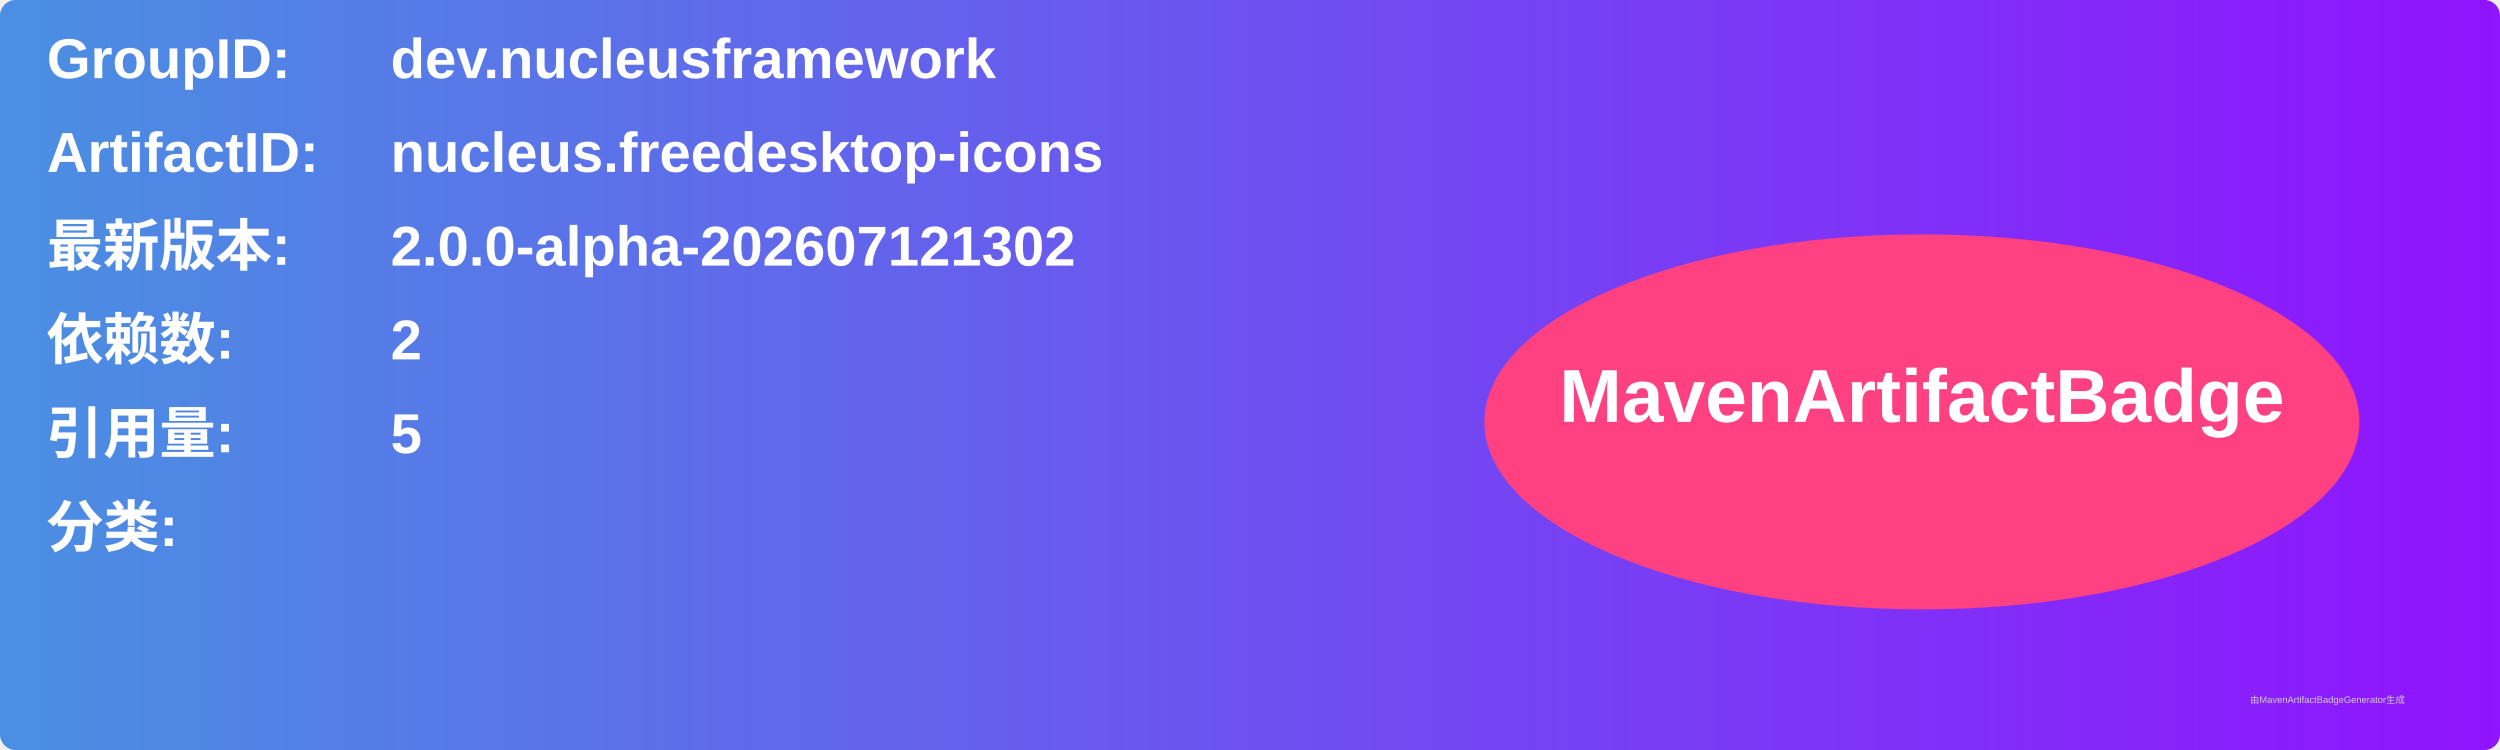
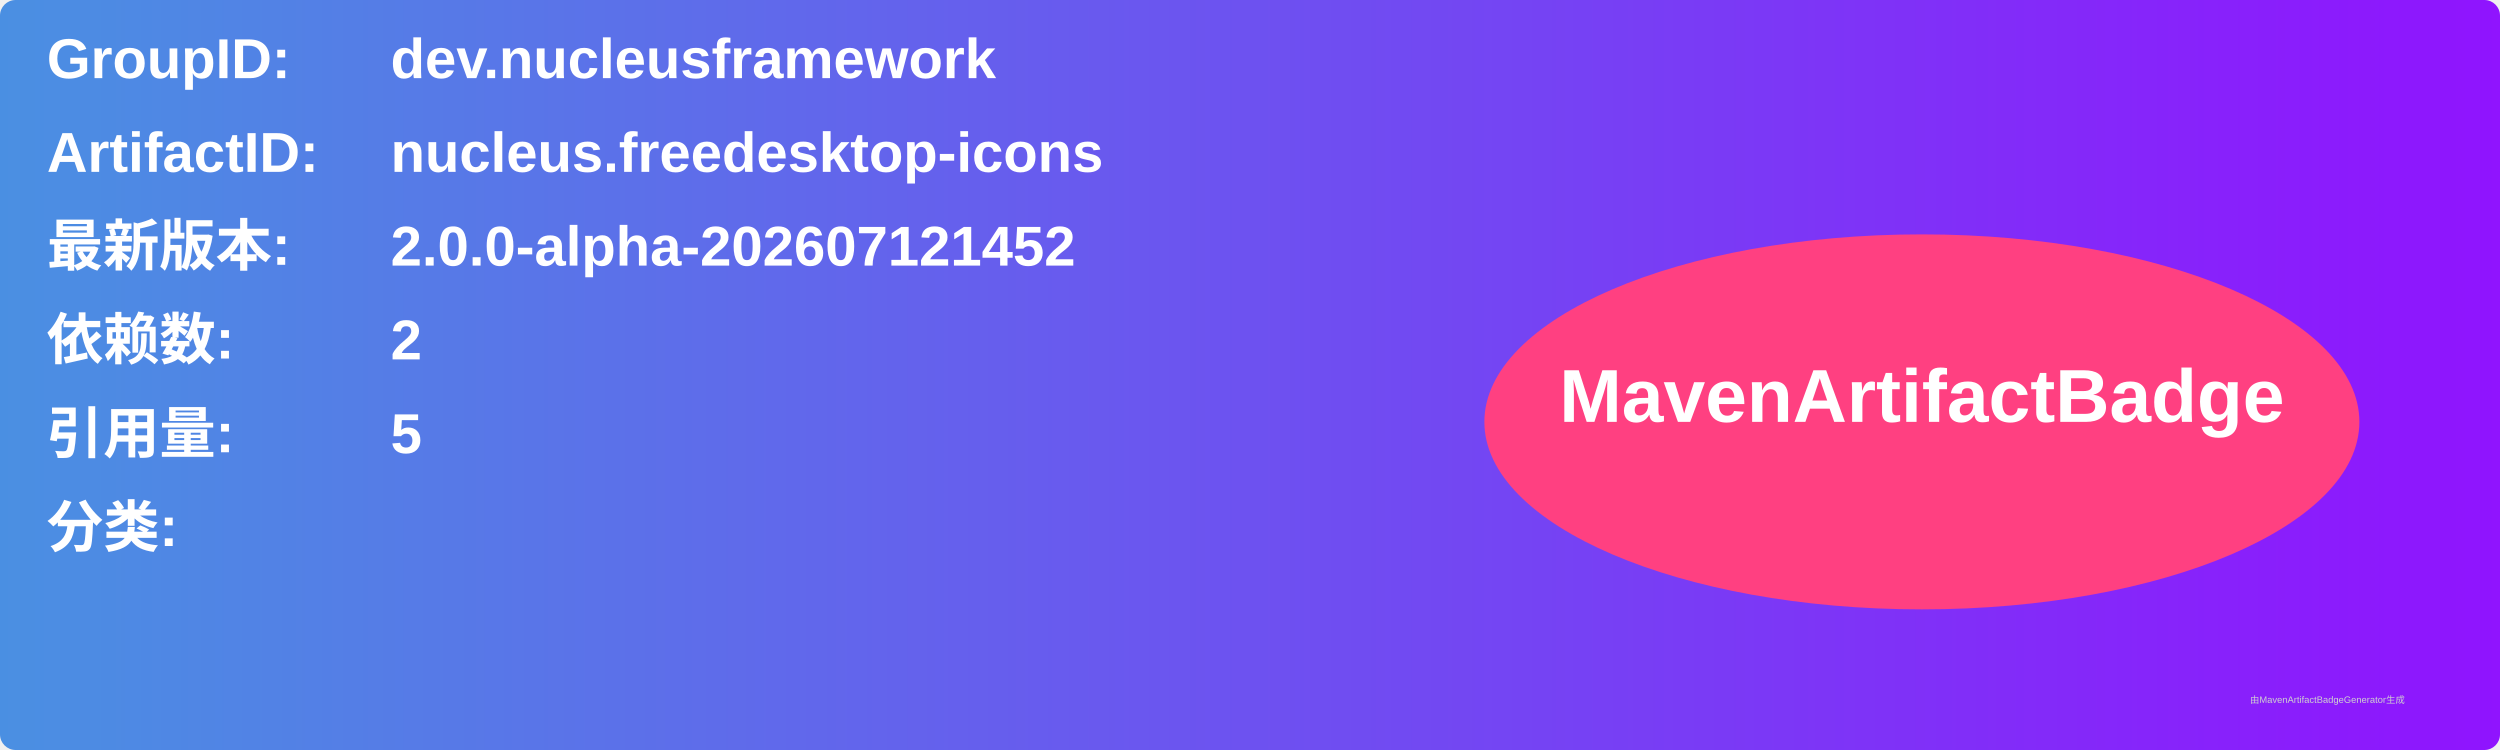
<svg xmlns="http://www.w3.org/2000/svg" width="800" height="240" viewBox="0 0 800 240">
  <linearGradient id="grad" x1="0%" y1="0%" x2="100%" y2="0%">
    <stop offset="0%" stop-color="#4a90e2" />
    <stop offset="100%" stop-color="#9013fe" />
  </linearGradient>
  <rect width="100%" height="100%" rx="5" ry="5" fill="url(#grad)" />
  <g transform="translate(15, 15)">
    <text x="0" y="10" font-family="Arial" font-size="18" fill="white" font-weight="bold" width="260">GroupID:</text>
    <text x="110" y="10" font-family="Arial" font-size="18" fill="white" font-weight="bold" width="460">dev.nucleusframework</text>
    <text x="0" y="40" font-family="Arial" font-size="18" fill="white" font-weight="bold" width="260">ArtifactID:</text>
    <text x="110" y="40" font-family="Arial" font-size="18" fill="white" font-weight="bold" width="460">nucleus.freedesktop-icons</text>
    <text x="0" y="70" font-family="Arial" font-size="18" fill="white" font-weight="bold">最新版本:</text>
    <text x="110" y="70" font-family="Arial" font-size="18" fill="white" font-weight="bold">
-       <tspan font-weight="bold">2.0.0-alpha-202607121302</tspan>
+       <tspan font-weight="bold">2.0.0-alpha-202607121452</tspan>
    </text>
    <text x="0" y="100" font-family="Arial" font-size="18" fill="white" font-weight="bold">依赖数: </text>
    <text x="110" y="100" font-family="Arial" font-size="18" fill="white">
      <tspan font-weight="bold">2</tspan>
    </text>
    <text x="0" y="130" font-family="Arial" font-size="18" fill="white" font-weight="bold">引用量: </text>
    <text x="110" y="130" font-family="Arial" font-size="18" fill="white">
      <tspan font-weight="bold">5</tspan>
    </text>
    <text x="0" y="160" font-family="Arial" font-size="18" fill="white" font-weight="bold">分类:</text>
    <text x="10" y="190" font-family="Arial" font-size="10" fill="white">
      <tspan font-weight="bold" />
    </text>
    <ellipse cx="600" cy="120" rx="140" ry="60" fill="#ff4081" />
    <text x="600" y="120" text-anchor="middle" font-family="Arial" font-size="24" fill="white" font-weight="bold">MavenArtifactBadge</text>
  </g>
  <text x="720" y="225" font-family="Arial" font-size="3" fill="#d0d0d0">由MavenArtifactBadgeGenerator生成</text>
</svg>
